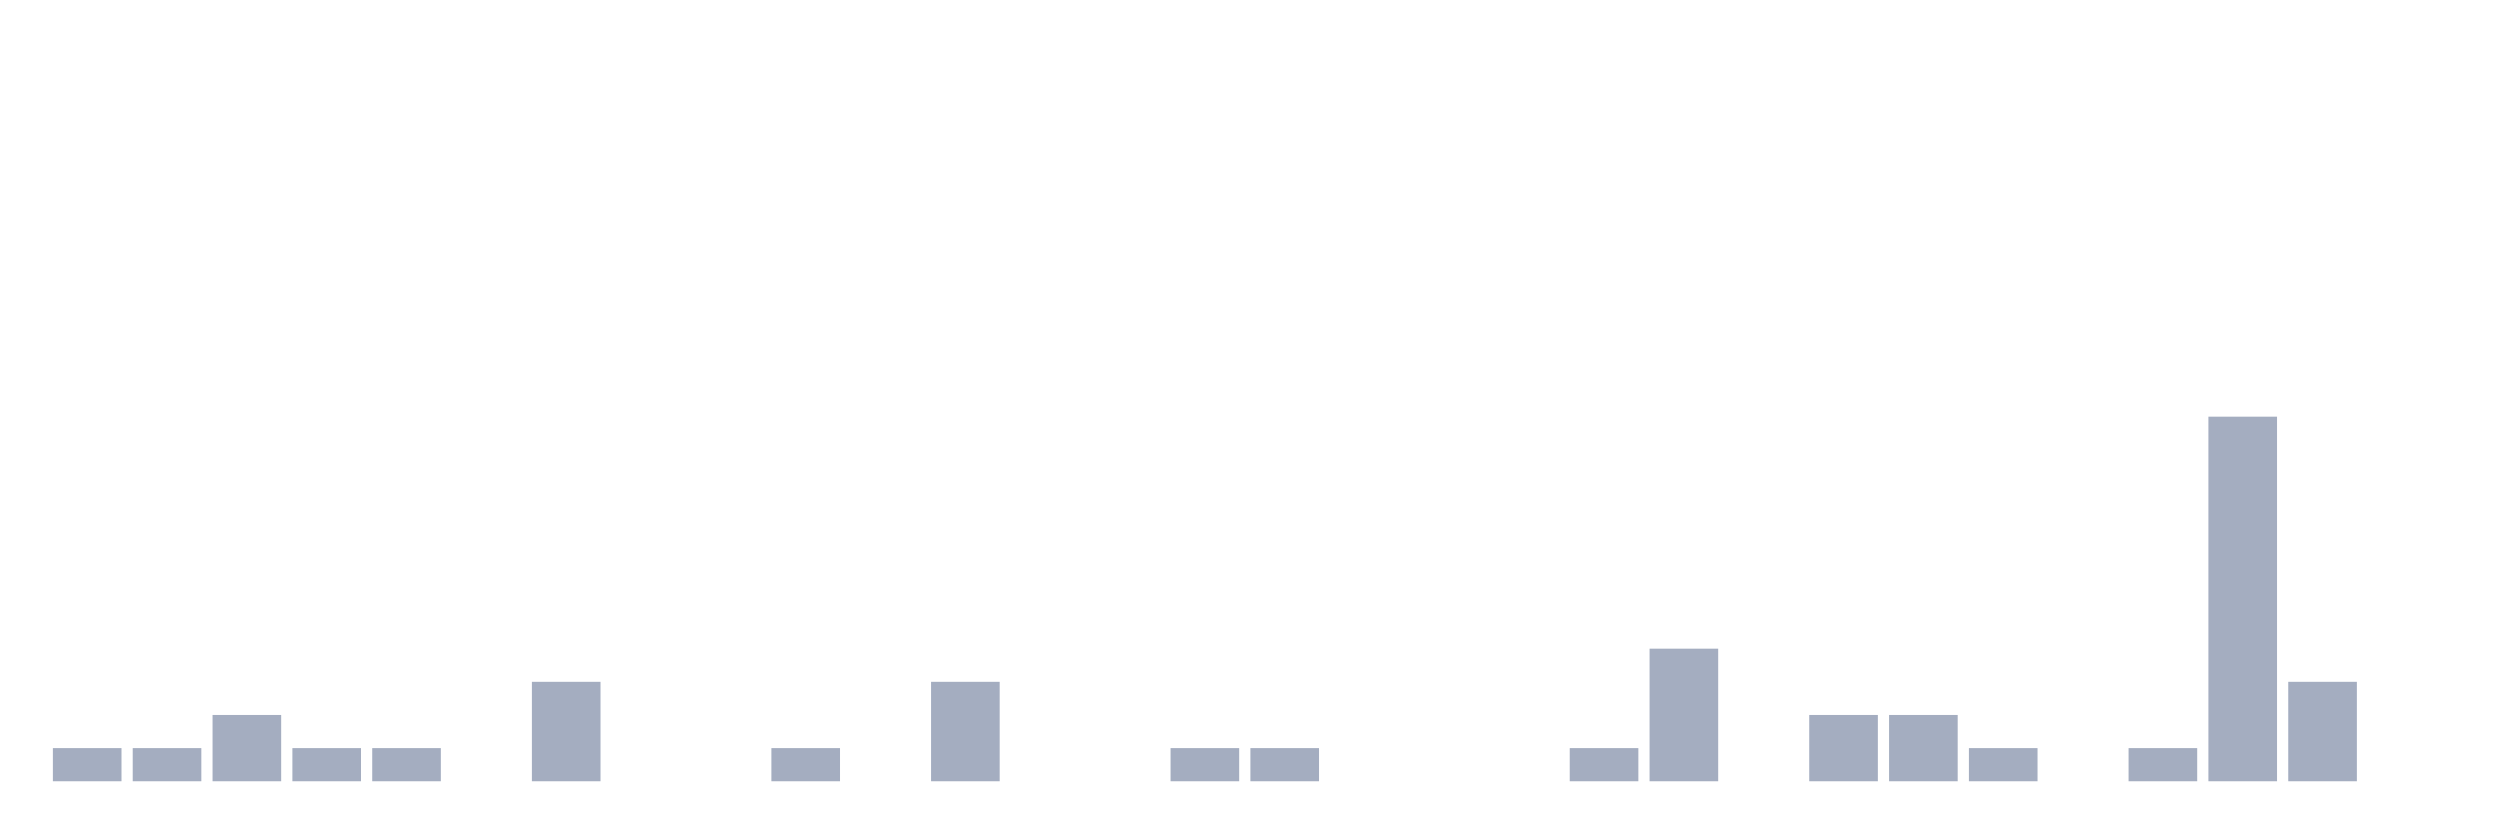
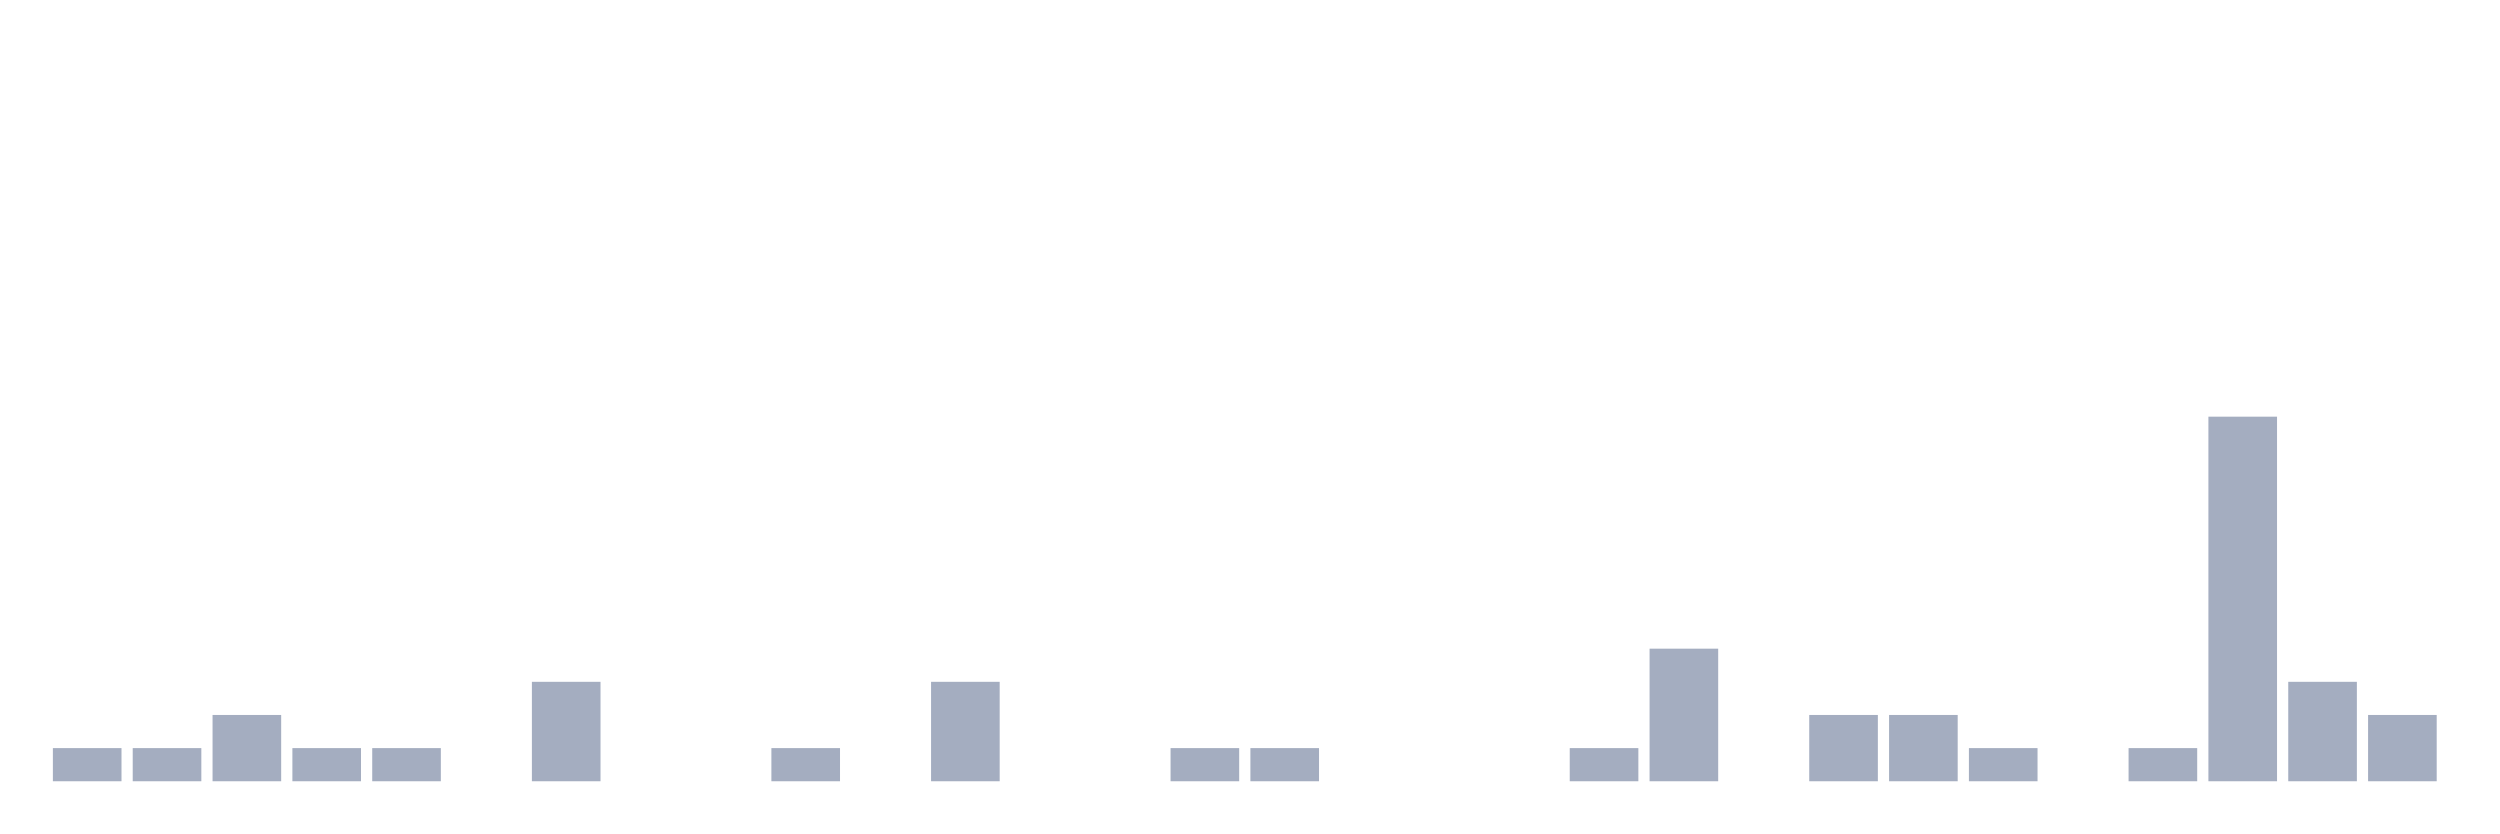
<svg xmlns="http://www.w3.org/2000/svg" viewBox="0 0 480 160">
  <g transform="translate(10,10)">
    <rect class="bar" x="0.153" width="13.175" y="133.636" height="6.364" fill="rgb(164,173,192)" />
    <rect class="bar" x="15.482" width="13.175" y="133.636" height="6.364" fill="rgb(164,173,192)" />
    <rect class="bar" x="30.81" width="13.175" y="127.273" height="12.727" fill="rgb(164,173,192)" />
    <rect class="bar" x="46.138" width="13.175" y="133.636" height="6.364" fill="rgb(164,173,192)" />
    <rect class="bar" x="61.466" width="13.175" y="133.636" height="6.364" fill="rgb(164,173,192)" />
    <rect class="bar" x="76.794" width="13.175" y="140" height="0" fill="rgb(164,173,192)" />
    <rect class="bar" x="92.123" width="13.175" y="120.909" height="19.091" fill="rgb(164,173,192)" />
    <rect class="bar" x="107.451" width="13.175" y="140" height="0" fill="rgb(164,173,192)" />
    <rect class="bar" x="122.779" width="13.175" y="140" height="0" fill="rgb(164,173,192)" />
    <rect class="bar" x="138.107" width="13.175" y="133.636" height="6.364" fill="rgb(164,173,192)" />
    <rect class="bar" x="153.436" width="13.175" y="140" height="0" fill="rgb(164,173,192)" />
    <rect class="bar" x="168.764" width="13.175" y="120.909" height="19.091" fill="rgb(164,173,192)" />
    <rect class="bar" x="184.092" width="13.175" y="140" height="0" fill="rgb(164,173,192)" />
    <rect class="bar" x="199.42" width="13.175" y="140" height="0" fill="rgb(164,173,192)" />
    <rect class="bar" x="214.748" width="13.175" y="133.636" height="6.364" fill="rgb(164,173,192)" />
    <rect class="bar" x="230.077" width="13.175" y="133.636" height="6.364" fill="rgb(164,173,192)" />
    <rect class="bar" x="245.405" width="13.175" y="140" height="0" fill="rgb(164,173,192)" />
    <rect class="bar" x="260.733" width="13.175" y="140" height="0" fill="rgb(164,173,192)" />
    <rect class="bar" x="276.061" width="13.175" y="140" height="0" fill="rgb(164,173,192)" />
    <rect class="bar" x="291.39" width="13.175" y="133.636" height="6.364" fill="rgb(164,173,192)" />
    <rect class="bar" x="306.718" width="13.175" y="114.545" height="25.455" fill="rgb(164,173,192)" />
    <rect class="bar" x="322.046" width="13.175" y="140" height="0" fill="rgb(164,173,192)" />
    <rect class="bar" x="337.374" width="13.175" y="127.273" height="12.727" fill="rgb(164,173,192)" />
    <rect class="bar" x="352.702" width="13.175" y="127.273" height="12.727" fill="rgb(164,173,192)" />
    <rect class="bar" x="368.031" width="13.175" y="133.636" height="6.364" fill="rgb(164,173,192)" />
    <rect class="bar" x="383.359" width="13.175" y="140" height="0" fill="rgb(164,173,192)" />
    <rect class="bar" x="398.687" width="13.175" y="133.636" height="6.364" fill="rgb(164,173,192)" />
    <rect class="bar" x="414.015" width="13.175" y="70" height="70" fill="rgb(164,173,192)" />
    <rect class="bar" x="429.344" width="13.175" y="120.909" height="19.091" fill="rgb(164,173,192)" />
-     <rect class="bar" x="444.672" width="13.175" y="140" height="0" fill="rgb(164,173,192)" />
+     <rect class="bar" x="444.672" width="13.175" y="127.273" height="12.727" fill="rgb(164,173,192)" />
  </g>
</svg>
